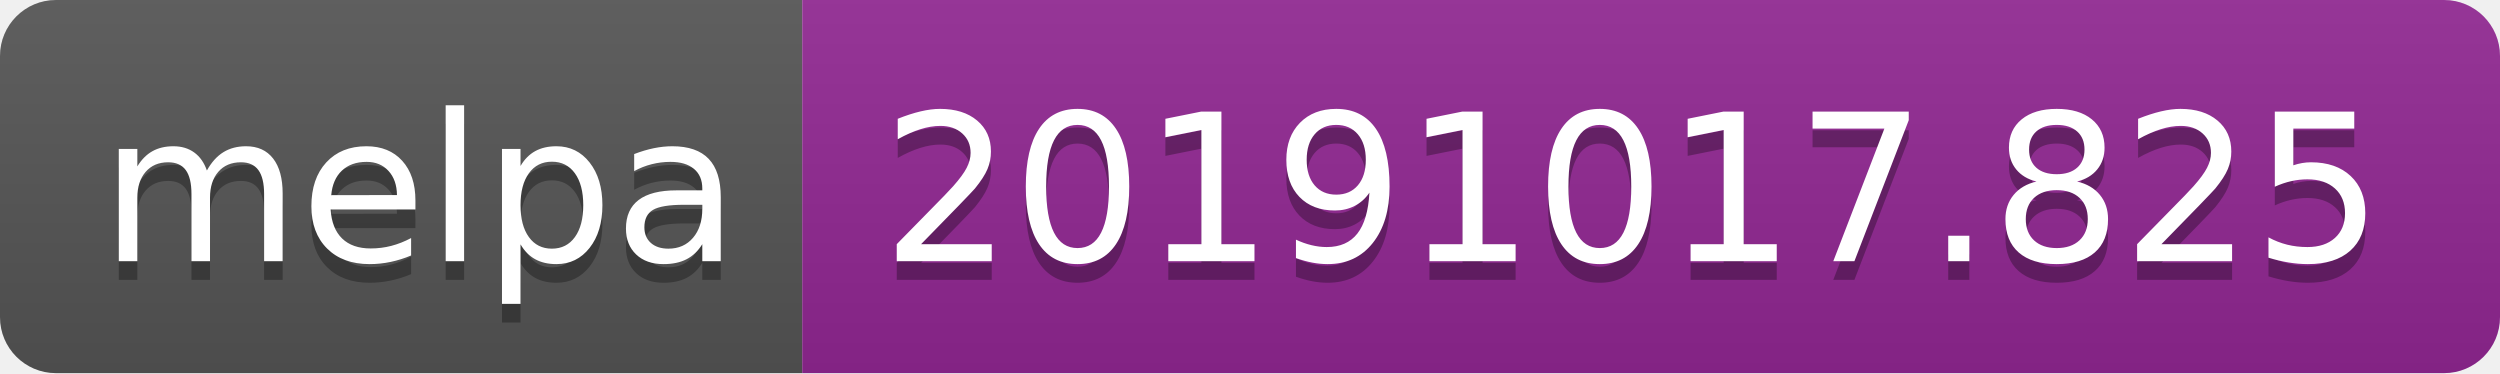
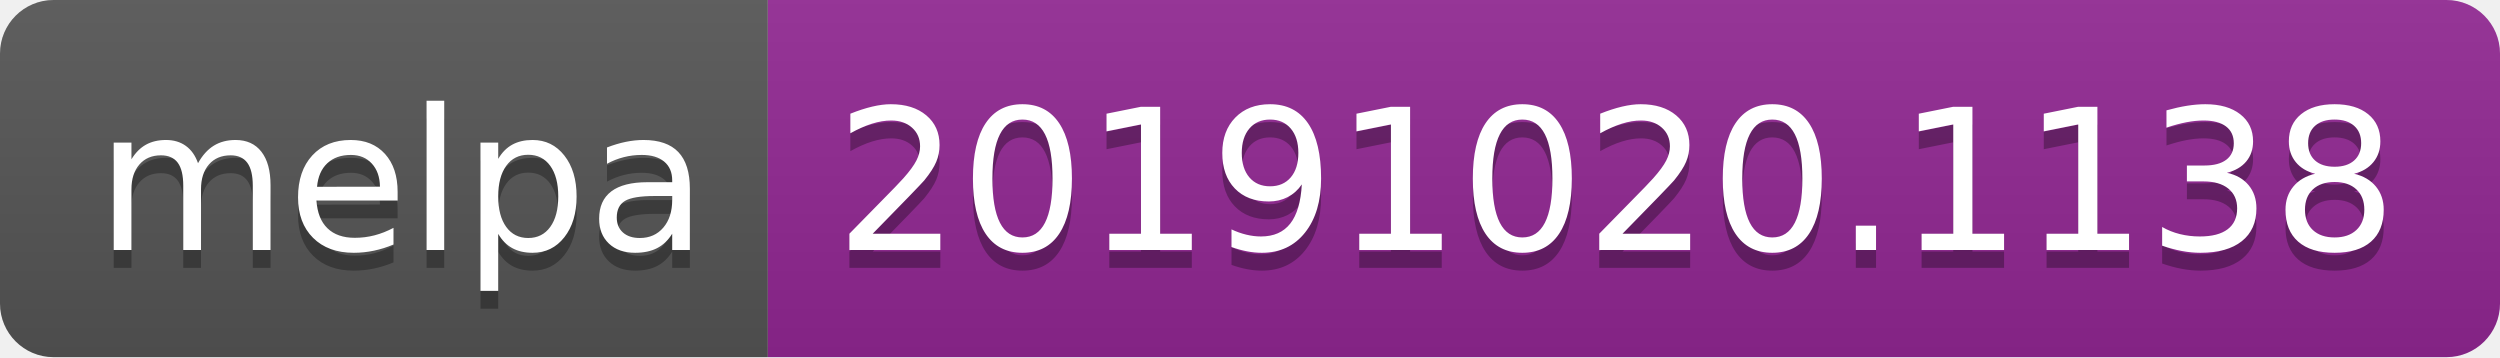
- <svg xmlns="http://www.w3.org/2000/svg" width="134" height="20">
+ <svg xmlns="http://www.w3.org/2000/svg" width="140" height="20">
  <linearGradient id="b" x2="0" y2="100%">
    <stop offset="0" stop-color="#bbb" stop-opacity=".1" />
    <stop offset="1" stop-opacity=".1" />
  </linearGradient>
  <clipPath id="a">
-     <rect width="134" height="20" rx="3" fill="#fff" />
+     <rect width="140" height="20" rx="3" fill="#fff" />
  </clipPath>
  <g clip-path="url(#a)">
    <path fill="#555" d="M0 0h43v20H0z" />
-     <path fill="#922793" d="M43 0h91v20H43z" />
-     <path fill="url(#b)" d="M0 0h134v20H0z" />
+     <path fill="#922793" d="M43 0h97v20H43z" />
+     <path fill="url(#b)" d="M0 0h140v20H0z" />
  </g>
  <g fill="#fff" text-anchor="middle" font-family="DejaVu Sans,Verdana,Geneva,sans-serif" font-size="110">
    <text x="225" y="150" fill="#010101" fill-opacity=".3" transform="scale(.1)" textLength="330">melpa</text>
    <text x="225" y="140" transform="scale(.1)" textLength="330">melpa</text>
-     <text x="875" y="150" fill="#010101" fill-opacity=".3" transform="scale(.1)" textLength="810">20191017.825</text>
-     <text x="875" y="140" transform="scale(.1)" textLength="810">20191017.825</text>
+     <text x="905" y="150" fill="#010101" fill-opacity=".3" transform="scale(.1)" textLength="870">20191020.1138</text>
+     <text x="905" y="140" transform="scale(.1)" textLength="870">20191020.1138</text>
  </g>
</svg>
